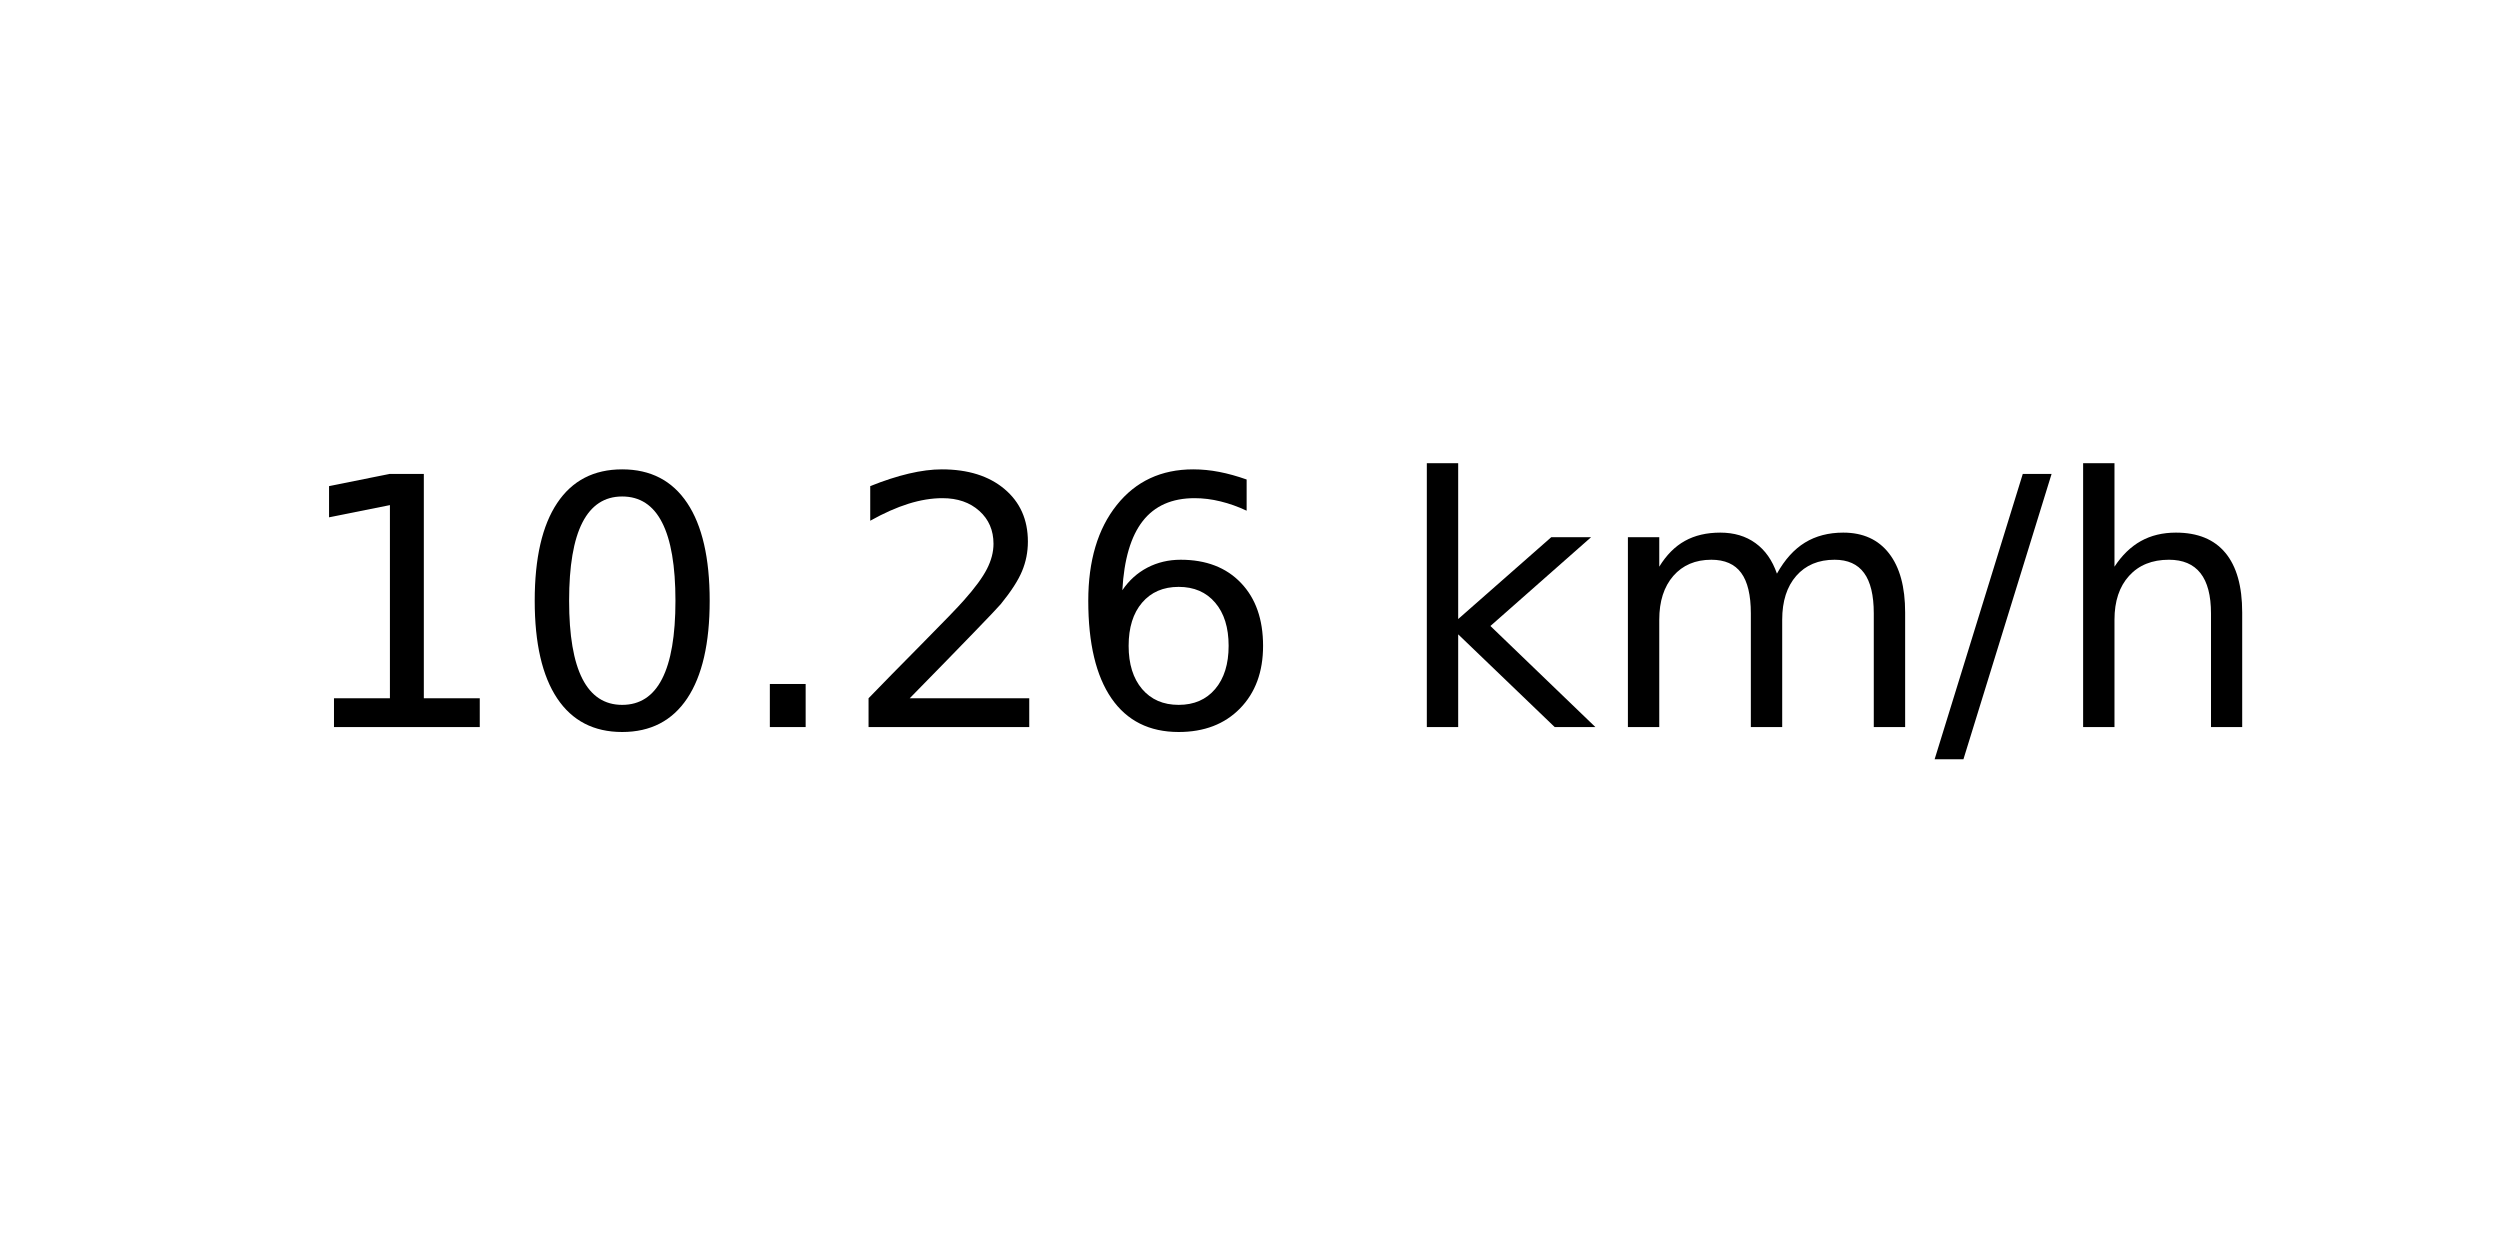
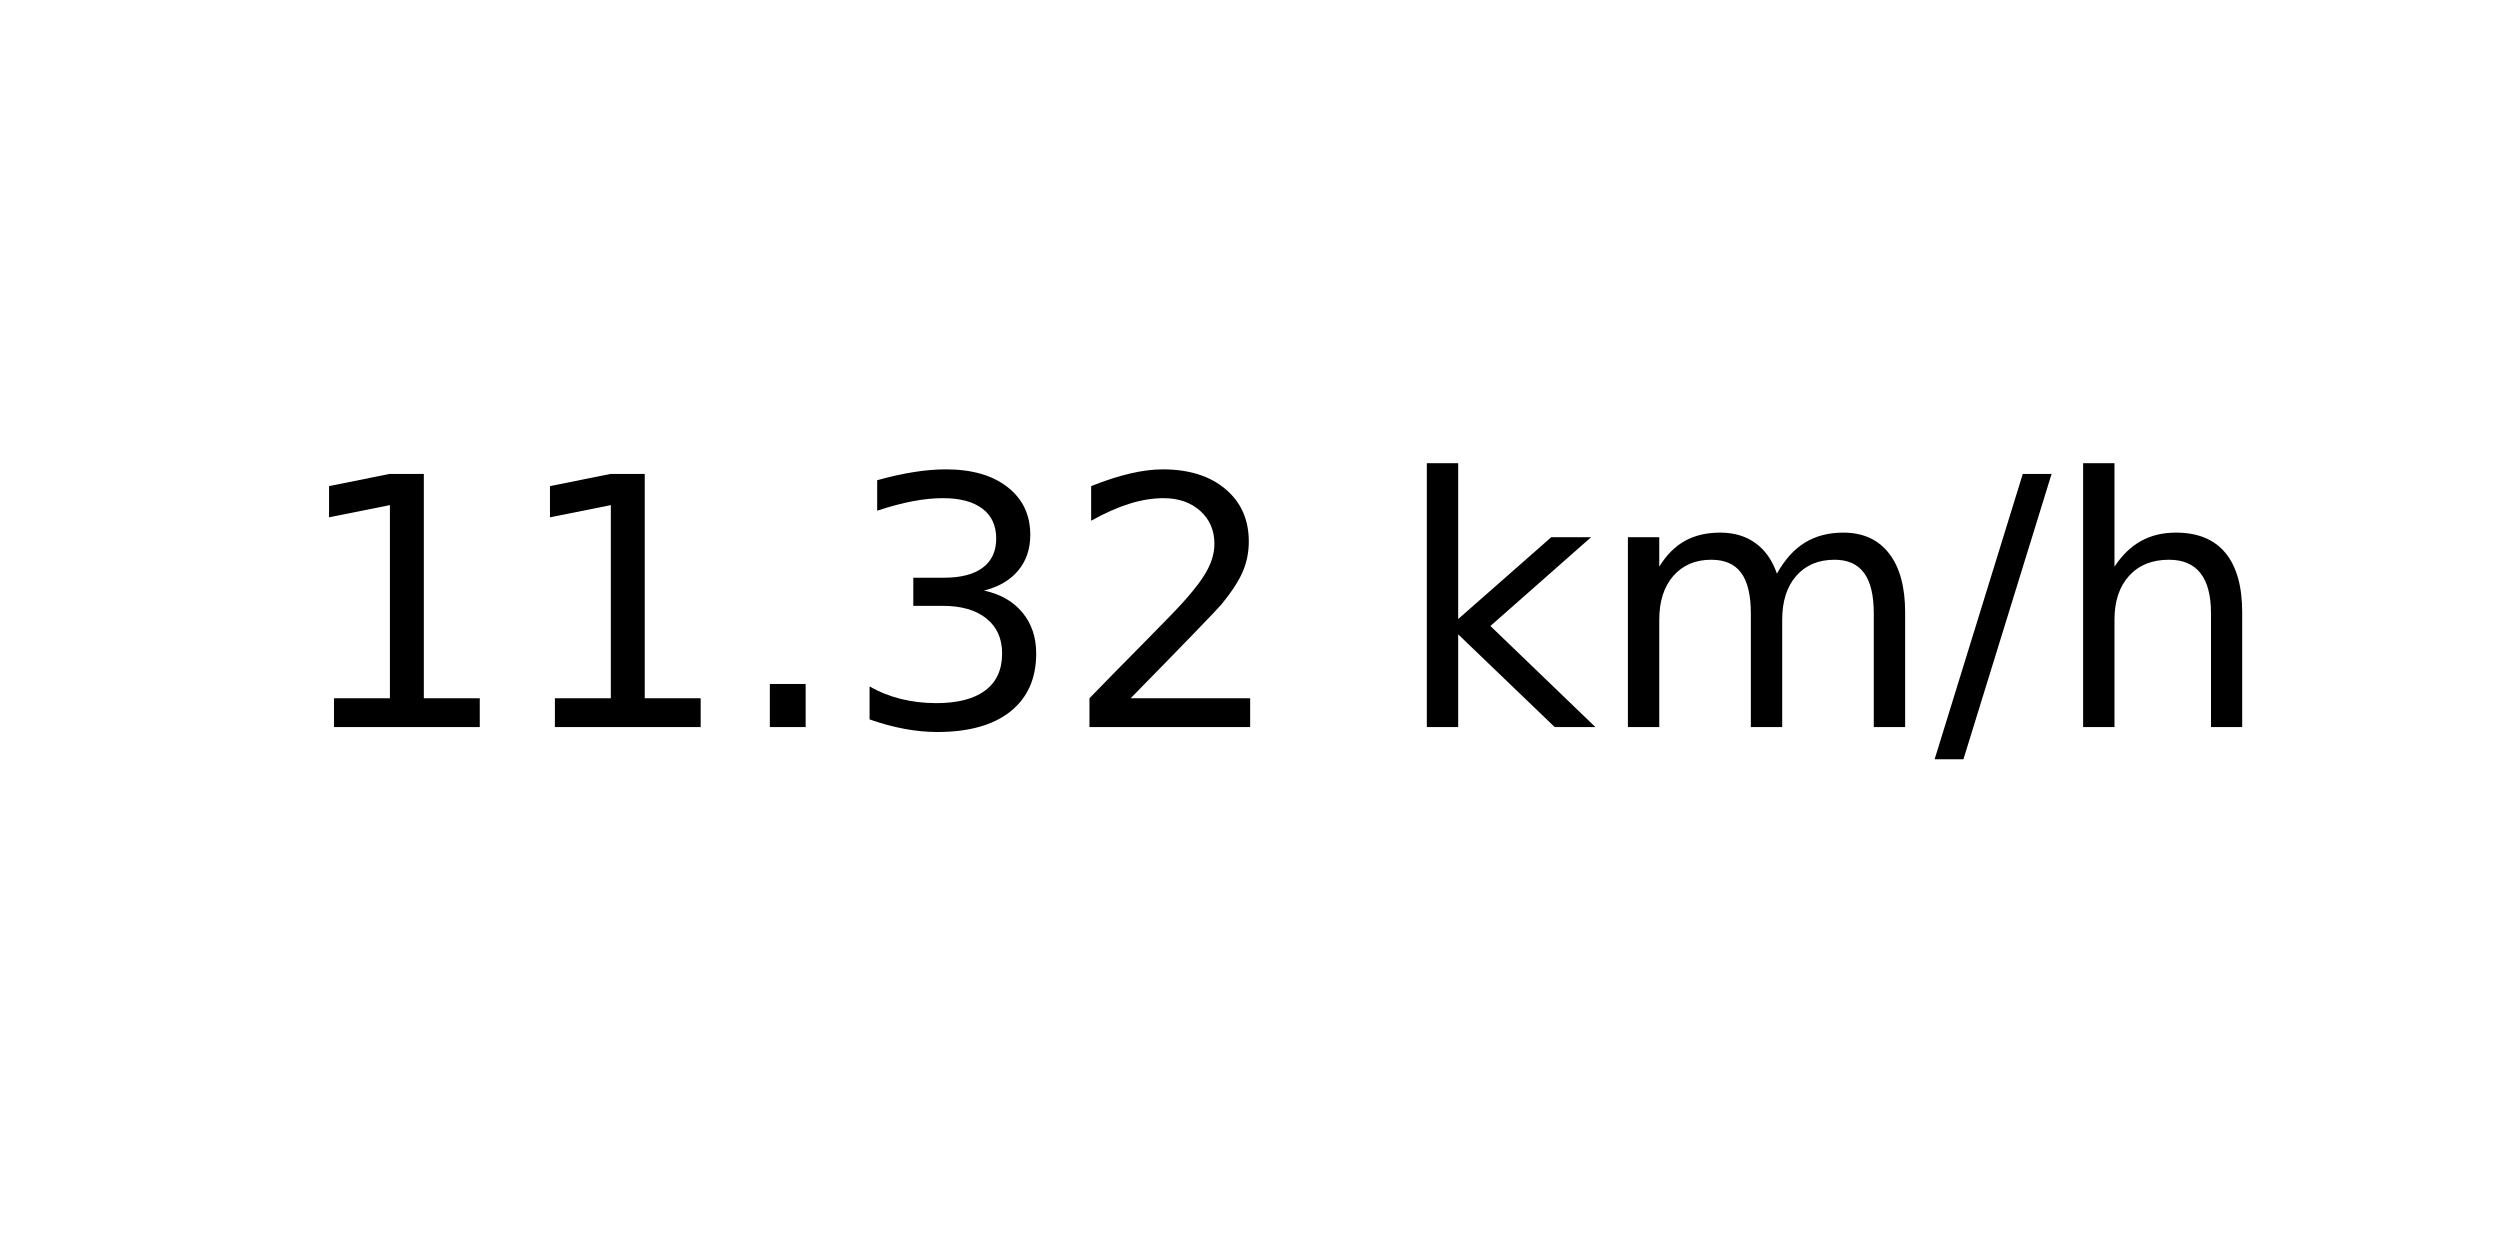
<svg xmlns="http://www.w3.org/2000/svg" xmlns:xlink="http://www.w3.org/1999/xlink" width="72pt" height="36pt" viewBox="0 0 72 36" version="1.1">
  <defs>
    <style type="text/css">*{stroke-linejoin: round; stroke-linecap: butt}</style>
  </defs>
  <g id="figure_1">
    <g id="axes_1">
      <g id="text_1">
        <g transform="translate(8.378125 20.93937) scale(0.1 -0.1)">
          <defs>
            <path id="DejaVuSans-31" d="M 794 531  L 1825 531  L 1825 4091  L 703 3866  L 703 4441  L 1819 4666  L 2450 4666  L 2450 531  L 3481 531  L 3481 0  L 794 0  L 794 531  z " transform="scale(0.015625)" />
-             <path id="DejaVuSans-30" d="M 2034 4250  Q 1547 4250 1301 3770  Q 1056 3291 1056 2328  Q 1056 1369 1301 889  Q 1547 409 2034 409  Q 2525 409 2770 889  Q 3016 1369 3016 2328  Q 3016 3291 2770 3770  Q 2525 4250 2034 4250  z M 2034 4750  Q 2819 4750 3233 4129  Q 3647 3509 3647 2328  Q 3647 1150 3233 529  Q 2819 -91 2034 -91  Q 1250 -91 836 529  Q 422 1150 422 2328  Q 422 3509 836 4129  Q 1250 4750 2034 4750  z " transform="scale(0.015625)" />
            <path id="DejaVuSans-2e" d="M 684 794  L 1344 794  L 1344 0  L 684 0  L 684 794  z " transform="scale(0.015625)" />
+             <path id="DejaVuSans-33" d="M 2597 2516  Q 3050 2419 3304 2112  Q 3559 1806 3559 1356  Q 3559 666 3084 287  Q 2609 -91 1734 -91  Q 1441 -91 1130 -33  Q 819 25 488 141  L 488 750  Q 750 597 1062 519  Q 1375 441 1716 441  Q 2309 441 2620 675  Q 2931 909 2931 1356  Q 2931 1769 2642 2001  Q 2353 2234 1838 2234  L 1294 2234  L 1294 2753  L 1863 2753  Q 2328 2753 2575 2939  Q 2822 3125 2822 3475  Q 2822 3834 2567 4026  Q 2313 4219 1838 4219  Q 1578 4219 1281 4162  Q 984 4106 628 3988  L 628 4550  Q 988 4650 1302 4700  Q 1616 4750 1894 4750  Q 2613 4750 3031 4423  Q 3450 4097 3450 3541  Q 3450 3153 3228 2886  Q 3006 2619 2597 2516  z " transform="scale(0.015625)" />
            <path id="DejaVuSans-32" d="M 1228 531  L 3431 531  L 3431 0  L 469 0  L 469 531  Q 828 903 1448 1529  Q 2069 2156 2228 2338  Q 2531 2678 2651 2914  Q 2772 3150 2772 3378  Q 2772 3750 2511 3984  Q 2250 4219 1831 4219  Q 1534 4219 1204 4116  Q 875 4013 500 3803  L 500 4441  Q 881 4594 1212 4672  Q 1544 4750 1819 4750  Q 2544 4750 2975 4387  Q 3406 4025 3406 3419  Q 3406 3131 3298 2873  Q 3191 2616 2906 2266  Q 2828 2175 2409 1742  Q 1991 1309 1228 531  z " transform="scale(0.015625)" />
-             <path id="DejaVuSans-36" d="M 2113 2584  Q 1688 2584 1439 2293  Q 1191 2003 1191 1497  Q 1191 994 1439 701  Q 1688 409 2113 409  Q 2538 409 2786 701  Q 3034 994 3034 1497  Q 3034 2003 2786 2293  Q 2538 2584 2113 2584  z M 3366 4563  L 3366 3988  Q 3128 4100 2886 4159  Q 2644 4219 2406 4219  Q 1781 4219 1451 3797  Q 1122 3375 1075 2522  Q 1259 2794 1537 2939  Q 1816 3084 2150 3084  Q 2853 3084 3261 2657  Q 3669 2231 3669 1497  Q 3669 778 3244 343  Q 2819 -91 2113 -91  Q 1303 -91 875 529  Q 447 1150 447 2328  Q 447 3434 972 4092  Q 1497 4750 2381 4750  Q 2619 4750 2861 4703  Q 3103 4656 3366 4563  z " transform="scale(0.015625)" />
            <path id="DejaVuSans-20" transform="scale(0.015625)" />
            <path id="DejaVuSans-6b" d="M 581 4863  L 1159 4863  L 1159 1991  L 2875 3500  L 3609 3500  L 1753 1863  L 3688 0  L 2938 0  L 1159 1709  L 1159 0  L 581 0  L 581 4863  z " transform="scale(0.015625)" />
            <path id="DejaVuSans-6d" d="M 3328 2828  Q 3544 3216 3844 3400  Q 4144 3584 4550 3584  Q 5097 3584 5394 3201  Q 5691 2819 5691 2113  L 5691 0  L 5113 0  L 5113 2094  Q 5113 2597 4934 2840  Q 4756 3084 4391 3084  Q 3944 3084 3684 2787  Q 3425 2491 3425 1978  L 3425 0  L 2847 0  L 2847 2094  Q 2847 2600 2669 2842  Q 2491 3084 2119 3084  Q 1678 3084 1418 2786  Q 1159 2488 1159 1978  L 1159 0  L 581 0  L 581 3500  L 1159 3500  L 1159 2956  Q 1356 3278 1631 3431  Q 1906 3584 2284 3584  Q 2666 3584 2933 3390  Q 3200 3197 3328 2828  z " transform="scale(0.015625)" />
            <path id="DejaVuSans-2f" d="M 1625 4666  L 2156 4666  L 531 -594  L 0 -594  L 1625 4666  z " transform="scale(0.015625)" />
            <path id="DejaVuSans-68" d="M 3513 2113  L 3513 0  L 2938 0  L 2938 2094  Q 2938 2591 2744 2837  Q 2550 3084 2163 3084  Q 1697 3084 1428 2787  Q 1159 2491 1159 1978  L 1159 0  L 581 0  L 581 4863  L 1159 4863  L 1159 2956  Q 1366 3272 1645 3428  Q 1925 3584 2291 3584  Q 2894 3584 3203 3211  Q 3513 2838 3513 2113  z " transform="scale(0.015625)" />
          </defs>
          <use xlink:href="#DejaVuSans-31" />
-           <use xlink:href="#DejaVuSans-30" x="63.623" />
+           <use xlink:href="#DejaVuSans-31" x="63.623" />
          <use xlink:href="#DejaVuSans-2e" x="127.246" />
-           <use xlink:href="#DejaVuSans-32" x="159.033" />
-           <use xlink:href="#DejaVuSans-36" x="222.656" />
+           <use xlink:href="#DejaVuSans-33" x="159.033" />
+           <use xlink:href="#DejaVuSans-32" x="222.656" />
          <use xlink:href="#DejaVuSans-20" x="286.279" />
          <use xlink:href="#DejaVuSans-6b" x="318.066" />
          <use xlink:href="#DejaVuSans-6d" x="375.977" />
          <use xlink:href="#DejaVuSans-2f" x="473.389" />
          <use xlink:href="#DejaVuSans-68" x="507.08" />
        </g>
      </g>
    </g>
  </g>
</svg>
